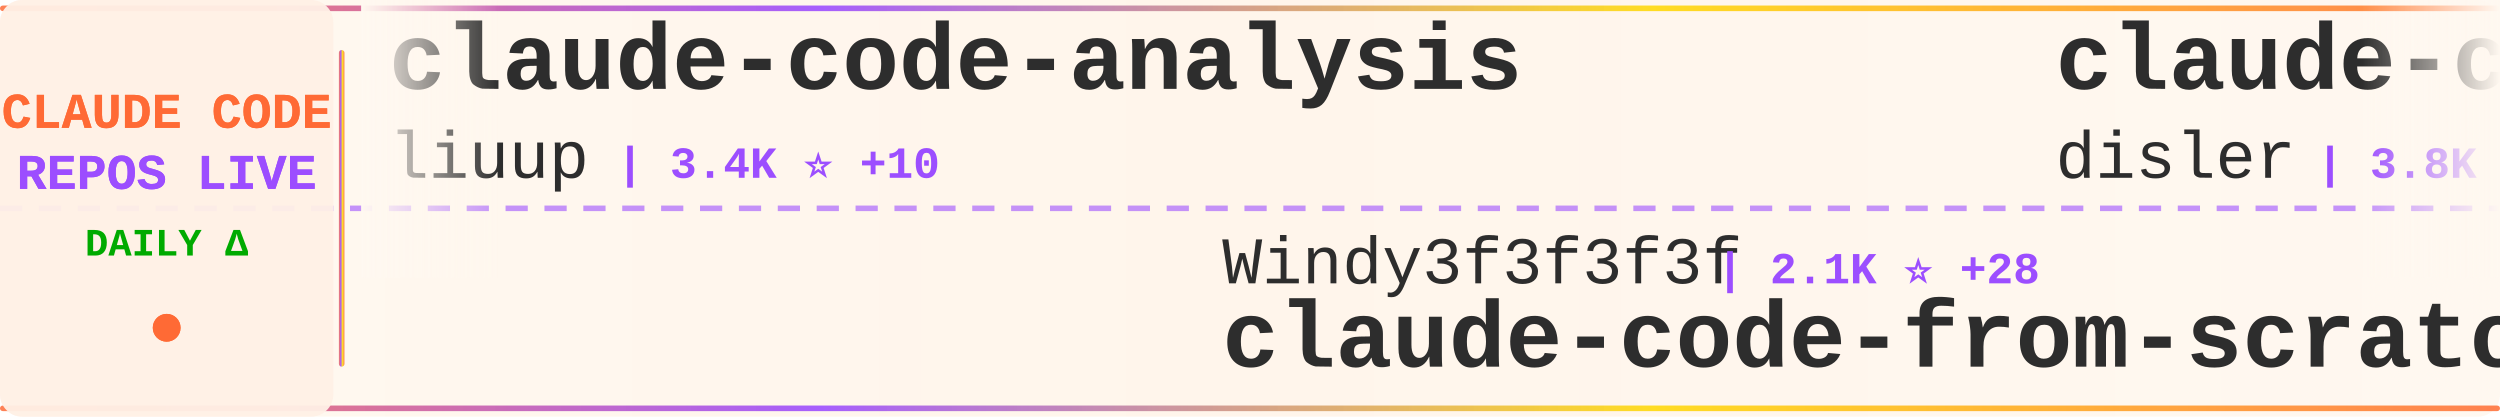
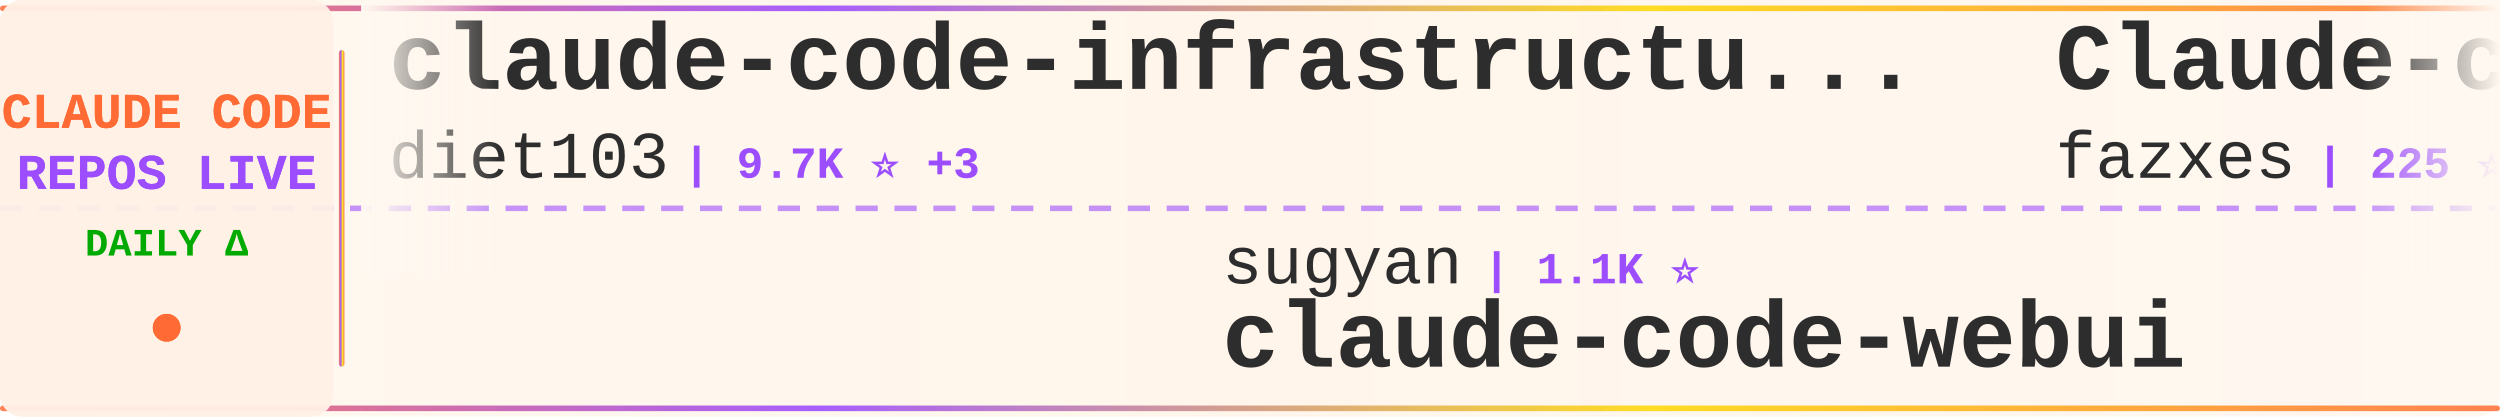
<svg xmlns="http://www.w3.org/2000/svg" width="900" height="150">
  <defs>
    <linearGradient id="tickerBg" x1="0%" y1="0%" x2="100%" y2="0%">
      <stop offset="0%" style="stop-color:#fff8f0;stop-opacity:0.98" />
      <stop offset="50%" style="stop-color:#fff5eb;stop-opacity:1" />
      <stop offset="100%" style="stop-color:#fff8f0;stop-opacity:0.98" />
    </linearGradient>
    <linearGradient id="borderGrad" x1="0%" y1="0%" x2="100%" y2="0%">
      <stop offset="0%" style="stop-color:#FF6B35;stop-opacity:0.85">
        <animate attributeName="stop-opacity" values="0.85;1;0.85" dur="2s" repeatCount="indefinite" />
      </stop>
      <stop offset="33%" style="stop-color:#9C4EFF;stop-opacity:0.9">
        <animate attributeName="stop-opacity" values="0.9;1;0.9" dur="2.2s" repeatCount="indefinite" />
      </stop>
      <stop offset="66%" style="stop-color:#FFD700;stop-opacity:0.85">
        <animate attributeName="stop-opacity" values="0.85;1;0.85" dur="1.8s" repeatCount="indefinite" />
      </stop>
      <stop offset="100%" style="stop-color:#FF6B35;stop-opacity:0.85">
        <animate attributeName="stop-opacity" values="0.85;1;0.85" dur="2s" repeatCount="indefinite" />
      </stop>
    </linearGradient>
    <filter id="textGlow">
      <feGaussianBlur stdDeviation="0.15" result="coloredBlur" />
      <feMerge>
        <feMergeNode in="coloredBlur" />
        <feMergeNode in="SourceGraphic" />
      </feMerge>
    </filter>
    <filter id="metricGlow">
      <feGaussianBlur stdDeviation="0.2" result="coloredBlur" />
      <feMerge>
        <feMergeNode in="coloredBlur" />
        <feMergeNode in="SourceGraphic" />
      </feMerge>
    </filter>
    <linearGradient id="leftFade" x1="0%" y1="0%" x2="100%" y2="0%">
      <stop offset="0%" style="stop-color:#fff8f0;stop-opacity:1" />
      <stop offset="100%" style="stop-color:#fff8f0;stop-opacity:0" />
    </linearGradient>
    <linearGradient id="rightFade" x1="0%" y1="0%" x2="100%" y2="0%">
      <stop offset="0%" style="stop-color:#fff8f0;stop-opacity:0" />
      <stop offset="100%" style="stop-color:#fff8f0;stop-opacity:1" />
    </linearGradient>
  </defs>
  <rect width="900" height="150" fill="url(#tickerBg)" rx="8" />
  <rect x="0" y="2" width="900" height="2" fill="url(#borderGrad)" rx="1" />
  <rect x="0" y="146" width="900" height="2" fill="url(#borderGrad)" rx="1" />
  <line x1="0" y1="75" x2="900" y2="75" stroke="#9C4EFF" stroke-width="2" stroke-dasharray="8 6" opacity="0.6" />
  <rect x="0" y="0" width="120" height="150" fill="#fff0e6" opacity="0.95" rx="8" />
  <text x="60" y="46" font-family="'Courier New', monospace" font-size="18" font-weight="bold" fill="#FF6B35" text-anchor="middle" filter="url(#textGlow)">
    CLAUDE CODE
  </text>
  <text x="60" y="68" font-family="'Courier New', monospace" font-size="18" font-weight="bold" fill="#9C4EFF" text-anchor="middle" filter="url(#textGlow)">
    REPOS LIVE
  </text>
  <text x="60" y="92" font-family="'Courier New', monospace" font-size="14" font-weight="bold" fill="#00aa00" text-anchor="middle">
    DAILY Δ
  </text>
  <circle cx="60" cy="118" r="5" fill="#FF6B35" filter="url(#metricGlow)">
    <animate attributeName="r" values="4;6;4" dur="1.5s" repeatCount="indefinite" />
    <animate attributeName="opacity" values="0.6;1;0.6" dur="1.5s" repeatCount="indefinite" />
  </circle>
  <rect x="122" y="18" width="2" height="114" fill="url(#borderGrad)" rx="1" />
  <clipPath id="tickerClip">
    <rect x="130" y="0" width="770" height="150" />
  </clipPath>
  <g clip-path="url(#tickerClip)">
    <g id="tickerItems">
      <animateTransform attributeName="transform" attributeType="XML" type="translate" from="0 0" to="-3000 0" dur="54s" repeatCount="indefinite" />
      <g transform="translate(0, 0)">
-         <text x="140" y="32" font-family="'Courier New', monospace" font-size="34" font-weight="bold" fill="#2d2d2d">claude-code-analysis</text>
-         <text x="140" y="64" font-family="'Courier New', monospace" font-size="24" font-weight="normal" fill="#2d2d2d" opacity="1.0">liuup</text>
-         <text x="222" y="64" font-family="'Courier New', monospace" font-size="16" font-weight="bold" fill="#9C4EFF"> | 3.4K ⭐ +10</text>
+         <text x="140" y="32" font-family="'Courier New', monospace" font-size="34" font-weight="bold" fill="#2d2d2d">claude-code-infrastructu...</text>
+         <text x="140" y="64" font-family="'Courier New', monospace" font-size="24" font-weight="normal" fill="#2d2d2d" opacity="1.0">diet103</text>
+         <text x="246" y="64" font-family="'Courier New', monospace" font-size="16" font-weight="bold" fill="#9C4EFF"> | 9.7K ⭐ +3</text>
      </g>
      <g transform="translate(300, 0)">
-         <text x="140" y="102" font-family="'Courier New', monospace" font-size="24" font-weight="normal" fill="#2d2d2d" opacity="1.0">Windy3f3f3f3f</text>
-         <text x="318" y="102" font-family="'Courier New', monospace" font-size="16" font-weight="bold" fill="#9C4EFF"> | 2.1K ⭐ +28</text>
-         <text x="140" y="132" font-family="'Courier New', monospace" font-size="34" font-weight="bold" fill="#2d2d2d">claude-code-from-scratch</text>
+         <text x="140" y="102" font-family="'Courier New', monospace" font-size="24" font-weight="normal" fill="#2d2d2d" opacity="1.0">sugyan</text>
+         <text x="234" y="102" font-family="'Courier New', monospace" font-size="16" font-weight="bold" fill="#9C4EFF"> | 1.1K ⭐</text>
+         <text x="140" y="132" font-family="'Courier New', monospace" font-size="34" font-weight="bold" fill="#2d2d2d">claude-code-webui</text>
      </g>
      <g transform="translate(600, 0)">
-         <text x="140" y="32" font-family="'Courier New', monospace" font-size="34" font-weight="bold" fill="#2d2d2d">claude-code-hooks-master...</text>
-         <text x="140" y="64" font-family="'Courier New', monospace" font-size="24" font-weight="normal" fill="#2d2d2d" opacity="1.0">disler</text>
-         <text x="234" y="64" font-family="'Courier New', monospace" font-size="16" font-weight="bold" fill="#9C4EFF"> | 3.8K ⭐ +2</text>
+         <text x="140" y="32" font-family="'Courier New', monospace" font-size="34" font-weight="bold" fill="#2d2d2d">Claude-code</text>
+         <text x="140" y="64" font-family="'Courier New', monospace" font-size="24" font-weight="normal" fill="#2d2d2d" opacity="1.0">fazxes</text>
+         <text x="234" y="64" font-family="'Courier New', monospace" font-size="16" font-weight="bold" fill="#9C4EFF"> | 225 ⭐</text>
      </g>
      <g transform="translate(900, 0)">
-         <text x="140" y="102" font-family="'Courier New', monospace" font-size="24" font-weight="normal" fill="#2d2d2d" opacity="1.0">SeemSeam</text>
-         <text x="258" y="102" font-family="'Courier New', monospace" font-size="16" font-weight="bold" fill="#9C4EFF"> | 3.2K ⭐ +8</text>
-         <text x="140" y="132" font-family="'Courier New', monospace" font-size="34" font-weight="bold" fill="#2d2d2d">claude_codex_bridge</text>
+         <text x="140" y="102" font-family="'Courier New', monospace" font-size="24" font-weight="normal" fill="#2d2d2d" opacity="1.0">liuup</text>
+         <text x="222" y="102" font-family="'Courier New', monospace" font-size="16" font-weight="bold" fill="#9C4EFF"> | 3.4K ⭐ +10</text>
+         <text x="140" y="132" font-family="'Courier New', monospace" font-size="34" font-weight="bold" fill="#2d2d2d">claude-code-analysis</text>
      </g>
      <g transform="translate(1200, 0)">
-         <text x="140" y="32" font-family="'Courier New', monospace" font-size="34" font-weight="bold" fill="#2d2d2d">ralph-claude-code</text>
-         <text x="140" y="64" font-family="'Courier New', monospace" font-size="24" font-weight="normal" fill="#2d2d2d" opacity="1.0">frankbria</text>
-         <text x="270" y="64" font-family="'Courier New', monospace" font-size="16" font-weight="bold" fill="#9C4EFF"> | 9.5K ⭐ +4</text>
+         <text x="140" y="32" font-family="'Courier New', monospace" font-size="34" font-weight="bold" fill="#2d2d2d">CLIProxyAPI</text>
+         <text x="140" y="64" font-family="'Courier New', monospace" font-size="24" font-weight="normal" fill="#2d2d2d" opacity="1.0">router-for-me</text>
+         <text x="318" y="64" font-family="'Courier New', monospace" font-size="16" font-weight="bold" fill="#9C4EFF"> | 39.2K ⭐ +77</text>
      </g>
      <g transform="translate(1500, 0)">
-         <text x="140" y="102" font-family="'Courier New', monospace" font-size="24" font-weight="normal" fill="#2d2d2d" opacity="1.0">repowise-dev</text>
-         <text x="306" y="102" font-family="'Courier New', monospace" font-size="16" font-weight="bold" fill="#9C4EFF"> | 1.1K ⭐</text>
-         <text x="140" y="132" font-family="'Courier New', monospace" font-size="34" font-weight="bold" fill="#2d2d2d">claude-code-prompts</text>
+         <text x="140" y="102" font-family="'Courier New', monospace" font-size="24" font-weight="normal" fill="#2d2d2d" opacity="1.0">Cranot</text>
+         <text x="234" y="102" font-family="'Courier New', monospace" font-size="16" font-weight="bold" fill="#9C4EFF"> | 2.8K ⭐</text>
+         <text x="140" y="132" font-family="'Courier New', monospace" font-size="34" font-weight="bold" fill="#2d2d2d">claude-code-guide</text>
      </g>
      <g transform="translate(1800, 0)">
-         <text x="140" y="32" font-family="'Courier New', monospace" font-size="34" font-weight="bold" fill="#2d2d2d">awesome-claude-code-tool...</text>
-         <text x="140" y="64" font-family="'Courier New', monospace" font-size="24" font-weight="normal" fill="#2d2d2d" opacity="1.0">rohitg00</text>
-         <text x="258" y="64" font-family="'Courier New', monospace" font-size="16" font-weight="bold" fill="#9C4EFF"> | 2.3K ⭐ +10</text>
+         <text x="140" y="32" font-family="'Courier New', monospace" font-size="34" font-weight="bold" fill="#2d2d2d">Claude-Code-Game-Studios</text>
+         <text x="140" y="64" font-family="'Courier New', monospace" font-size="24" font-weight="normal" fill="#2d2d2d" opacity="1.0">Donchitos</text>
+         <text x="270" y="64" font-family="'Courier New', monospace" font-size="16" font-weight="bold" fill="#9C4EFF"> | 22.6K ⭐ +31</text>
      </g>
      <g transform="translate(2100, 0)">
-         <text x="140" y="102" font-family="'Courier New', monospace" font-size="24" font-weight="normal" fill="#2d2d2d" opacity="1.0">huangjia2019</text>
-         <text x="306" y="102" font-family="'Courier New', monospace" font-size="16" font-weight="bold" fill="#9C4EFF"> | 935 ⭐ +5</text>
-         <text x="140" y="132" font-family="'Courier New', monospace" font-size="34" font-weight="bold" fill="#2d2d2d">claude-code-engineering</text>
+         <text x="140" y="102" font-family="'Courier New', monospace" font-size="24" font-weight="normal" fill="#2d2d2d" opacity="1.0">multica-ai</text>
+         <text x="282" y="102" font-family="'Courier New', monospace" font-size="16" font-weight="bold" fill="#9C4EFF"> | 188.0K ⭐ +467</text>
+         <text x="140" y="132" font-family="'Courier New', monospace" font-size="34" font-weight="bold" fill="#2d2d2d">andrej-karpathy-skills</text>
      </g>
      <g transform="translate(2400, 0)">
-         <text x="140" y="32" font-family="'Courier New', monospace" font-size="34" font-weight="bold" fill="#2d2d2d">awesome-claude-code</text>
-         <text x="140" y="64" font-family="'Courier New', monospace" font-size="24" font-weight="normal" fill="#2d2d2d" opacity="1.0">jqueryscript</text>
-         <text x="306" y="64" font-family="'Courier New', monospace" font-size="16" font-weight="bold" fill="#9C4EFF"> | 458 ⭐</text>
+         <text x="140" y="32" font-family="'Courier New', monospace" font-size="34" font-weight="bold" fill="#2d2d2d">Claude-Code</text>
+         <text x="140" y="64" font-family="'Courier New', monospace" font-size="24" font-weight="normal" fill="#2d2d2d" opacity="1.0">KPR111</text>
+         <text x="234" y="64" font-family="'Courier New', monospace" font-size="16" font-weight="bold" fill="#9C4EFF"> | 18 ⭐</text>
      </g>
      <g transform="translate(2700, 0)">
-         <text x="140" y="102" font-family="'Courier New', monospace" font-size="24" font-weight="normal" fill="#2d2d2d" opacity="1.0">777genius</text>
-         <text x="270" y="102" font-family="'Courier New', monospace" font-size="16" font-weight="bold" fill="#9C4EFF"> | 918 ⭐</text>
-         <text x="140" y="132" font-family="'Courier New', monospace" font-size="34" font-weight="bold" fill="#2d2d2d">claude-code-source-code</text>
+         <text x="140" y="102" font-family="'Courier New', monospace" font-size="24" font-weight="normal" fill="#2d2d2d" opacity="1.0">centminmod</text>
+         <text x="282" y="102" font-family="'Courier New', monospace" font-size="16" font-weight="bold" fill="#9C4EFF"> | 2.5K ⭐ +10</text>
+         <text x="140" y="132" font-family="'Courier New', monospace" font-size="34" font-weight="bold" fill="#2d2d2d">my-claude-code-setup</text>
      </g>
      <g transform="translate(3000, 0)">
-         <text x="140" y="32" font-family="'Courier New', monospace" font-size="34" font-weight="bold" fill="#2d2d2d">claude-code-analysis</text>
-         <text x="140" y="64" font-family="'Courier New', monospace" font-size="24" font-weight="normal" fill="#2d2d2d" opacity="1.0">liuup</text>
-         <text x="222" y="64" font-family="'Courier New', monospace" font-size="16" font-weight="bold" fill="#9C4EFF"> | 3.4K ⭐ +10</text>
+         <text x="140" y="32" font-family="'Courier New', monospace" font-size="34" font-weight="bold" fill="#2d2d2d">claude-code-infrastructu...</text>
+         <text x="140" y="64" font-family="'Courier New', monospace" font-size="24" font-weight="normal" fill="#2d2d2d" opacity="1.0">diet103</text>
+         <text x="246" y="64" font-family="'Courier New', monospace" font-size="16" font-weight="bold" fill="#9C4EFF"> | 9.7K ⭐ +3</text>
      </g>
      <g transform="translate(3300, 0)">
-         <text x="140" y="102" font-family="'Courier New', monospace" font-size="24" font-weight="normal" fill="#2d2d2d" opacity="1.0">Windy3f3f3f3f</text>
-         <text x="318" y="102" font-family="'Courier New', monospace" font-size="16" font-weight="bold" fill="#9C4EFF"> | 2.1K ⭐ +28</text>
-         <text x="140" y="132" font-family="'Courier New', monospace" font-size="34" font-weight="bold" fill="#2d2d2d">claude-code-from-scratch</text>
+         <text x="140" y="102" font-family="'Courier New', monospace" font-size="24" font-weight="normal" fill="#2d2d2d" opacity="1.0">sugyan</text>
+         <text x="234" y="102" font-family="'Courier New', monospace" font-size="16" font-weight="bold" fill="#9C4EFF"> | 1.1K ⭐</text>
+         <text x="140" y="132" font-family="'Courier New', monospace" font-size="34" font-weight="bold" fill="#2d2d2d">claude-code-webui</text>
      </g>
      <g transform="translate(3600, 0)">
-         <text x="140" y="32" font-family="'Courier New', monospace" font-size="34" font-weight="bold" fill="#2d2d2d">claude-code-hooks-master...</text>
-         <text x="140" y="64" font-family="'Courier New', monospace" font-size="24" font-weight="normal" fill="#2d2d2d" opacity="1.0">disler</text>
-         <text x="234" y="64" font-family="'Courier New', monospace" font-size="16" font-weight="bold" fill="#9C4EFF"> | 3.8K ⭐ +2</text>
+         <text x="140" y="32" font-family="'Courier New', monospace" font-size="34" font-weight="bold" fill="#2d2d2d">Claude-code</text>
+         <text x="140" y="64" font-family="'Courier New', monospace" font-size="24" font-weight="normal" fill="#2d2d2d" opacity="1.0">fazxes</text>
+         <text x="234" y="64" font-family="'Courier New', monospace" font-size="16" font-weight="bold" fill="#9C4EFF"> | 225 ⭐</text>
      </g>
      <g transform="translate(3900, 0)">
-         <text x="140" y="102" font-family="'Courier New', monospace" font-size="24" font-weight="normal" fill="#2d2d2d" opacity="1.0">SeemSeam</text>
-         <text x="258" y="102" font-family="'Courier New', monospace" font-size="16" font-weight="bold" fill="#9C4EFF"> | 3.2K ⭐ +8</text>
-         <text x="140" y="132" font-family="'Courier New', monospace" font-size="34" font-weight="bold" fill="#2d2d2d">claude_codex_bridge</text>
+         <text x="140" y="102" font-family="'Courier New', monospace" font-size="24" font-weight="normal" fill="#2d2d2d" opacity="1.0">liuup</text>
+         <text x="222" y="102" font-family="'Courier New', monospace" font-size="16" font-weight="bold" fill="#9C4EFF"> | 3.4K ⭐ +10</text>
+         <text x="140" y="132" font-family="'Courier New', monospace" font-size="34" font-weight="bold" fill="#2d2d2d">claude-code-analysis</text>
      </g>
    </g>
  </g>
  <rect x="130" y="0" width="50" height="100" fill="url(#leftFade)" />
  <rect x="850" y="0" width="50" height="100" fill="url(#rightFade)" />
</svg>
